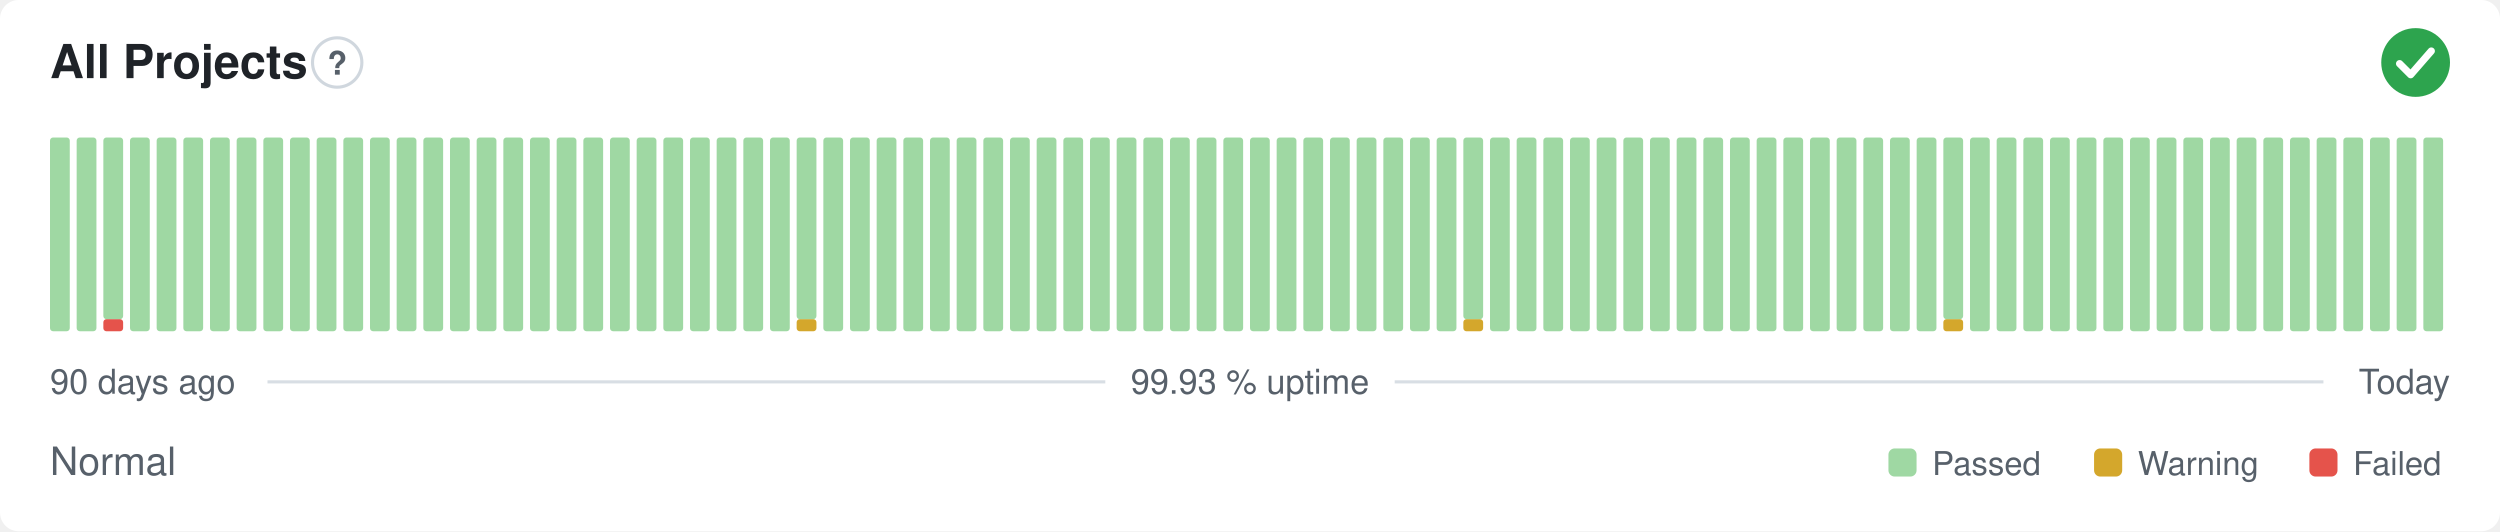
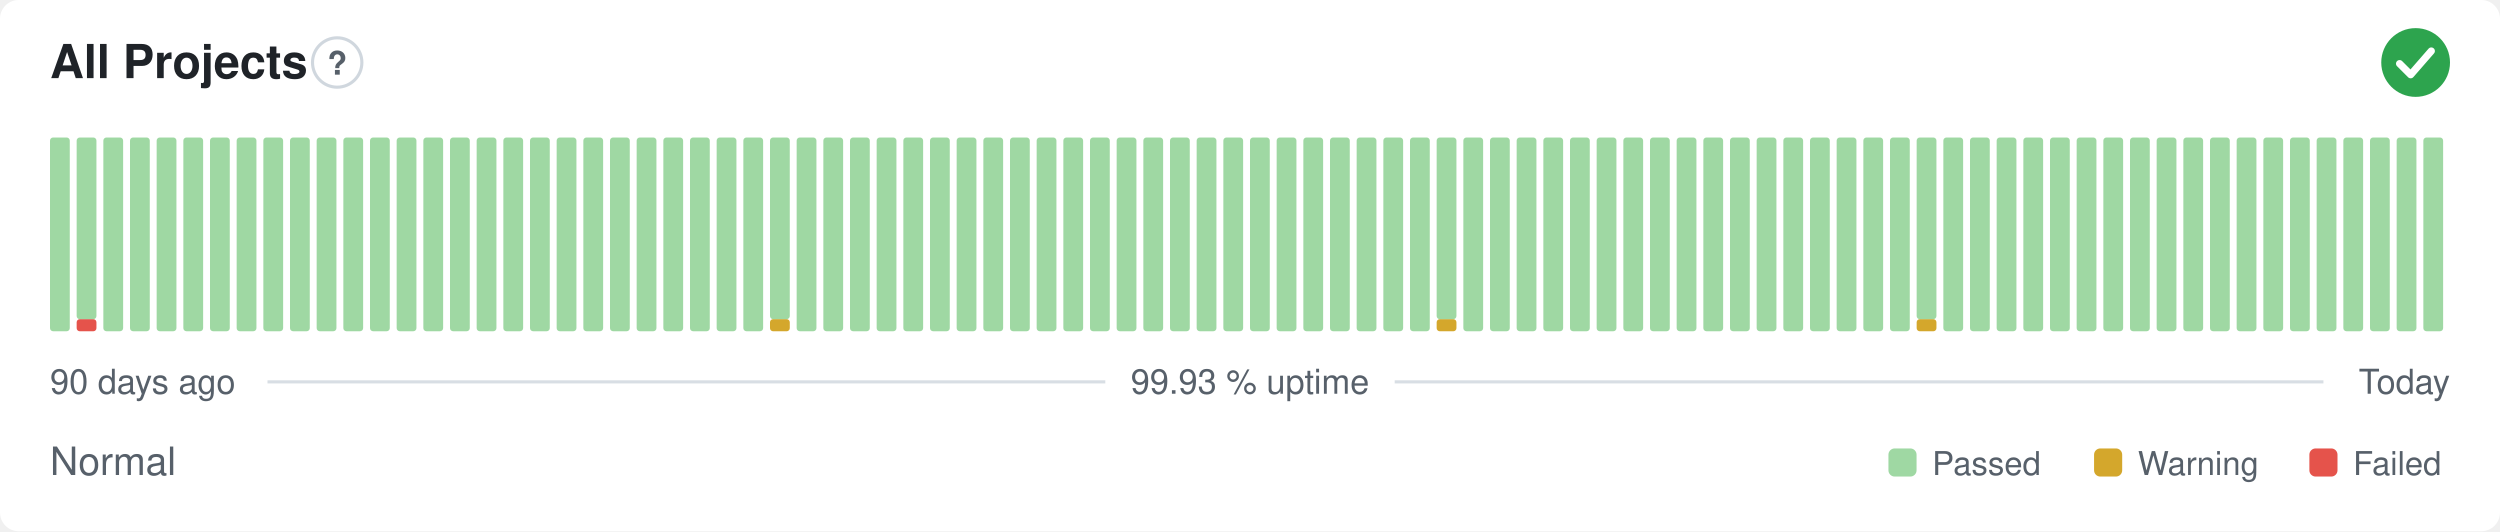
<svg xmlns="http://www.w3.org/2000/svg" width="800" height="170" viewBox="0 0 800 170" role="img" aria-label="All Projects: Normal, 99.93 % uptime over the last 90 days" font-family="-apple-system,BlinkMacSystemFont,'Segoe UI',Helvetica,Arial,sans-serif">
  <style>
    @media (prefers-color-scheme: dark) {
      .bg { fill: #0d1117 }
      .title { fill: #e6edf3 }
      .muted { fill: #8b949e }
      .hint { stroke: #30363d }
      .rule { stroke: #30363d }
      .nodata { fill: #21262d }
    }
  </style>
  <rect class="bg" width="800" height="170" rx="6" fill="#ffffff" />
  <text class="title" x="16" y="25" font-size="15" font-weight="600" fill="#1f2328">All Projects</text>
  <circle class="hint" cx="107.9" cy="20" r="7.9" fill="none" stroke="#d0d7de" stroke-width="1" />
  <text class="muted" x="107.9" y="23.9" text-anchor="middle" font-size="10.4" font-weight="700" fill="#57606a">?</text>
  <circle cx="773" cy="20" r="11" fill="#2da44e" />
  <path d="M767.87 20.37l3.54 3.54 6.60 -7.58" fill="none" stroke="#fff" stroke-width="2.31" stroke-linecap="round" stroke-linejoin="round" />
  <rect x="16.00" y="44.00" width="6.33" height="62.00" rx="1" fill="#9fd8a3" />
-   <rect x="24.53" y="44.00" width="6.33" height="62.00" rx="1" fill="#9fd8a3" />
-   <rect x="33.07" y="102.13" width="6.33" height="3.88" rx="1" fill="#e5534b" />
-   <rect x="33.07" y="44.00" width="6.33" height="58.13" rx="1" fill="#9fd8a3" />
+   <rect x="24.53" y="102.13" width="6.33" height="3.88" rx="1" fill="#e5534b" />
+   <rect x="24.53" y="44.00" width="6.33" height="58.13" rx="1" fill="#9fd8a3" />
+   <rect x="33.07" y="44.00" width="6.33" height="62.00" rx="1" fill="#9fd8a3" />
  <rect x="41.60" y="44.00" width="6.33" height="62.00" rx="1" fill="#9fd8a3" />
  <rect x="50.13" y="44.00" width="6.33" height="62.00" rx="1" fill="#9fd8a3" />
  <rect x="58.67" y="44.00" width="6.33" height="62.00" rx="1" fill="#9fd8a3" />
  <rect x="67.20" y="44.00" width="6.33" height="62.00" rx="1" fill="#9fd8a3" />
  <rect x="75.73" y="44.00" width="6.33" height="62.00" rx="1" fill="#9fd8a3" />
  <rect x="84.27" y="44.00" width="6.33" height="62.00" rx="1" fill="#9fd8a3" />
  <rect x="92.80" y="44.00" width="6.33" height="62.00" rx="1" fill="#9fd8a3" />
  <rect x="101.33" y="44.00" width="6.33" height="62.00" rx="1" fill="#9fd8a3" />
  <rect x="109.87" y="44.00" width="6.33" height="62.00" rx="1" fill="#9fd8a3" />
  <rect x="118.40" y="44.00" width="6.33" height="62.00" rx="1" fill="#9fd8a3" />
  <rect x="126.93" y="44.00" width="6.33" height="62.00" rx="1" fill="#9fd8a3" />
  <rect x="135.47" y="44.00" width="6.33" height="62.00" rx="1" fill="#9fd8a3" />
  <rect x="144.00" y="44.00" width="6.33" height="62.00" rx="1" fill="#9fd8a3" />
  <rect x="152.53" y="44.00" width="6.33" height="62.00" rx="1" fill="#9fd8a3" />
  <rect x="161.07" y="44.00" width="6.33" height="62.00" rx="1" fill="#9fd8a3" />
  <rect x="169.60" y="44.00" width="6.33" height="62.00" rx="1" fill="#9fd8a3" />
  <rect x="178.13" y="44.00" width="6.33" height="62.00" rx="1" fill="#9fd8a3" />
  <rect x="186.67" y="44.00" width="6.33" height="62.00" rx="1" fill="#9fd8a3" />
  <rect x="195.20" y="44.00" width="6.33" height="62.00" rx="1" fill="#9fd8a3" />
  <rect x="203.73" y="44.00" width="6.33" height="62.00" rx="1" fill="#9fd8a3" />
  <rect x="212.27" y="44.00" width="6.33" height="62.00" rx="1" fill="#9fd8a3" />
  <rect x="220.80" y="44.00" width="6.33" height="62.00" rx="1" fill="#9fd8a3" />
  <rect x="229.33" y="44.00" width="6.33" height="62.00" rx="1" fill="#9fd8a3" />
  <rect x="237.87" y="44.00" width="6.33" height="62.00" rx="1" fill="#9fd8a3" />
-   <rect x="246.40" y="44.00" width="6.33" height="62.00" rx="1" fill="#9fd8a3" />
-   <rect x="254.93" y="102.13" width="6.33" height="3.88" rx="1" fill="#d4a72c" />
-   <rect x="254.93" y="44.00" width="6.33" height="58.13" rx="1" fill="#9fd8a3" />
+   <rect x="246.40" y="102.13" width="6.33" height="3.88" rx="1" fill="#d4a72c" />
+   <rect x="246.40" y="44.00" width="6.33" height="58.13" rx="1" fill="#9fd8a3" />
+   <rect x="254.93" y="44.00" width="6.33" height="62.00" rx="1" fill="#9fd8a3" />
  <rect x="263.47" y="44.00" width="6.33" height="62.00" rx="1" fill="#9fd8a3" />
  <rect x="272.00" y="44.00" width="6.33" height="62.00" rx="1" fill="#9fd8a3" />
  <rect x="280.53" y="44.00" width="6.33" height="62.00" rx="1" fill="#9fd8a3" />
  <rect x="289.07" y="44.00" width="6.33" height="62.00" rx="1" fill="#9fd8a3" />
  <rect x="297.60" y="44.00" width="6.33" height="62.00" rx="1" fill="#9fd8a3" />
  <rect x="306.13" y="44.00" width="6.33" height="62.00" rx="1" fill="#9fd8a3" />
  <rect x="314.67" y="44.00" width="6.33" height="62.00" rx="1" fill="#9fd8a3" />
  <rect x="323.20" y="44.00" width="6.33" height="62.00" rx="1" fill="#9fd8a3" />
  <rect x="331.73" y="44.00" width="6.33" height="62.00" rx="1" fill="#9fd8a3" />
  <rect x="340.27" y="44.00" width="6.33" height="62.00" rx="1" fill="#9fd8a3" />
  <rect x="348.80" y="44.00" width="6.33" height="62.00" rx="1" fill="#9fd8a3" />
  <rect x="357.33" y="44.00" width="6.33" height="62.00" rx="1" fill="#9fd8a3" />
  <rect x="365.87" y="44.00" width="6.33" height="62.00" rx="1" fill="#9fd8a3" />
  <rect x="374.40" y="44.00" width="6.33" height="62.00" rx="1" fill="#9fd8a3" />
  <rect x="382.93" y="44.00" width="6.33" height="62.00" rx="1" fill="#9fd8a3" />
  <rect x="391.47" y="44.00" width="6.33" height="62.00" rx="1" fill="#9fd8a3" />
  <rect x="400.00" y="44.00" width="6.33" height="62.00" rx="1" fill="#9fd8a3" />
  <rect x="408.53" y="44.00" width="6.33" height="62.00" rx="1" fill="#9fd8a3" />
  <rect x="417.07" y="44.00" width="6.33" height="62.00" rx="1" fill="#9fd8a3" />
  <rect x="425.60" y="44.00" width="6.33" height="62.00" rx="1" fill="#9fd8a3" />
  <rect x="434.13" y="44.00" width="6.33" height="62.00" rx="1" fill="#9fd8a3" />
  <rect x="442.67" y="44.00" width="6.33" height="62.00" rx="1" fill="#9fd8a3" />
  <rect x="451.20" y="44.00" width="6.33" height="62.00" rx="1" fill="#9fd8a3" />
-   <rect x="459.73" y="44.00" width="6.33" height="62.00" rx="1" fill="#9fd8a3" />
-   <rect x="468.27" y="102.13" width="6.33" height="3.88" rx="1" fill="#d4a72c" />
-   <rect x="468.27" y="44.00" width="6.33" height="58.13" rx="1" fill="#9fd8a3" />
+   <rect x="459.73" y="102.13" width="6.33" height="3.88" rx="1" fill="#d4a72c" />
+   <rect x="459.73" y="44.00" width="6.33" height="58.13" rx="1" fill="#9fd8a3" />
+   <rect x="468.27" y="44.00" width="6.33" height="62.00" rx="1" fill="#9fd8a3" />
  <rect x="476.80" y="44.00" width="6.33" height="62.00" rx="1" fill="#9fd8a3" />
  <rect x="485.33" y="44.00" width="6.33" height="62.00" rx="1" fill="#9fd8a3" />
  <rect x="493.87" y="44.00" width="6.33" height="62.00" rx="1" fill="#9fd8a3" />
  <rect x="502.40" y="44.00" width="6.33" height="62.00" rx="1" fill="#9fd8a3" />
  <rect x="510.93" y="44.00" width="6.33" height="62.00" rx="1" fill="#9fd8a3" />
  <rect x="519.47" y="44.00" width="6.33" height="62.00" rx="1" fill="#9fd8a3" />
  <rect x="528.00" y="44.00" width="6.33" height="62.00" rx="1" fill="#9fd8a3" />
  <rect x="536.53" y="44.00" width="6.33" height="62.00" rx="1" fill="#9fd8a3" />
  <rect x="545.07" y="44.00" width="6.33" height="62.00" rx="1" fill="#9fd8a3" />
  <rect x="553.60" y="44.00" width="6.33" height="62.00" rx="1" fill="#9fd8a3" />
  <rect x="562.13" y="44.00" width="6.33" height="62.00" rx="1" fill="#9fd8a3" />
  <rect x="570.67" y="44.00" width="6.33" height="62.00" rx="1" fill="#9fd8a3" />
  <rect x="579.20" y="44.00" width="6.33" height="62.00" rx="1" fill="#9fd8a3" />
  <rect x="587.73" y="44.00" width="6.33" height="62.00" rx="1" fill="#9fd8a3" />
  <rect x="596.27" y="44.00" width="6.33" height="62.00" rx="1" fill="#9fd8a3" />
  <rect x="604.80" y="44.00" width="6.33" height="62.00" rx="1" fill="#9fd8a3" />
-   <rect x="613.33" y="44.00" width="6.33" height="62.00" rx="1" fill="#9fd8a3" />
-   <rect x="621.87" y="102.13" width="6.33" height="3.88" rx="1" fill="#d4a72c" />
-   <rect x="621.87" y="44.00" width="6.33" height="58.13" rx="1" fill="#9fd8a3" />
+   <rect x="613.33" y="102.13" width="6.33" height="3.88" rx="1" fill="#d4a72c" />
+   <rect x="613.33" y="44.00" width="6.33" height="58.13" rx="1" fill="#9fd8a3" />
+   <rect x="621.87" y="44.00" width="6.33" height="62.00" rx="1" fill="#9fd8a3" />
  <rect x="630.40" y="44.00" width="6.33" height="62.00" rx="1" fill="#9fd8a3" />
  <rect x="638.93" y="44.00" width="6.33" height="62.00" rx="1" fill="#9fd8a3" />
  <rect x="647.47" y="44.00" width="6.33" height="62.00" rx="1" fill="#9fd8a3" />
  <rect x="656.00" y="44.00" width="6.33" height="62.00" rx="1" fill="#9fd8a3" />
  <rect x="664.53" y="44.00" width="6.33" height="62.00" rx="1" fill="#9fd8a3" />
  <rect x="673.07" y="44.00" width="6.33" height="62.00" rx="1" fill="#9fd8a3" />
  <rect x="681.60" y="44.00" width="6.33" height="62.00" rx="1" fill="#9fd8a3" />
  <rect x="690.13" y="44.00" width="6.33" height="62.00" rx="1" fill="#9fd8a3" />
  <rect x="698.67" y="44.00" width="6.33" height="62.00" rx="1" fill="#9fd8a3" />
  <rect x="707.20" y="44.00" width="6.33" height="62.00" rx="1" fill="#9fd8a3" />
  <rect x="715.73" y="44.00" width="6.33" height="62.00" rx="1" fill="#9fd8a3" />
  <rect x="724.27" y="44.00" width="6.33" height="62.00" rx="1" fill="#9fd8a3" />
  <rect x="732.80" y="44.00" width="6.33" height="62.00" rx="1" fill="#9fd8a3" />
  <rect x="741.33" y="44.00" width="6.33" height="62.00" rx="1" fill="#9fd8a3" />
  <rect x="749.87" y="44.00" width="6.33" height="62.00" rx="1" fill="#9fd8a3" />
  <rect x="758.40" y="44.00" width="6.33" height="62.00" rx="1" fill="#9fd8a3" />
  <rect x="766.93" y="44.00" width="6.33" height="62.00" rx="1" fill="#9fd8a3" />
  <rect x="775.47" y="44.00" width="6.33" height="62.00" rx="1" fill="#9fd8a3" />
  <text class="muted" x="16" y="126" font-size="11" fill="#57606a">90 days ago</text>
  <text class="muted" x="400" y="126" text-anchor="middle" font-size="11" fill="#57606a">99.93 % uptime</text>
  <text class="muted" x="784" y="126" text-anchor="end" font-size="11" fill="#57606a">Today</text>
  <line class="rule" x1="85.6" y1="122.2" x2="353.7" y2="122.2" stroke="#d8dee4" stroke-width="1" />
  <line class="rule" x1="446.3" y1="122.2" x2="743.5" y2="122.2" stroke="#d8dee4" stroke-width="1" />
  <text class="muted" x="16" y="152" font-size="12.5" fill="#57606a">Normal</text>
  <rect x="604.3" y="143.5" width="9.0" height="9.0" rx="2" fill="#9fd8a3" />
  <text class="muted" x="618.3" y="152" font-size="10.5" fill="#57606a">Passed</text>
  <rect x="670.1" y="143.5" width="9.0" height="9.0" rx="2" fill="#d4a72c" />
  <text class="muted" x="684.1" y="152" font-size="10.5" fill="#57606a">Warning</text>
  <rect x="739.0" y="143.5" width="9.0" height="9.0" rx="2" fill="#e5534b" />
  <text class="muted" x="753.0" y="152" font-size="10.5" fill="#57606a">Failed</text>
</svg>
